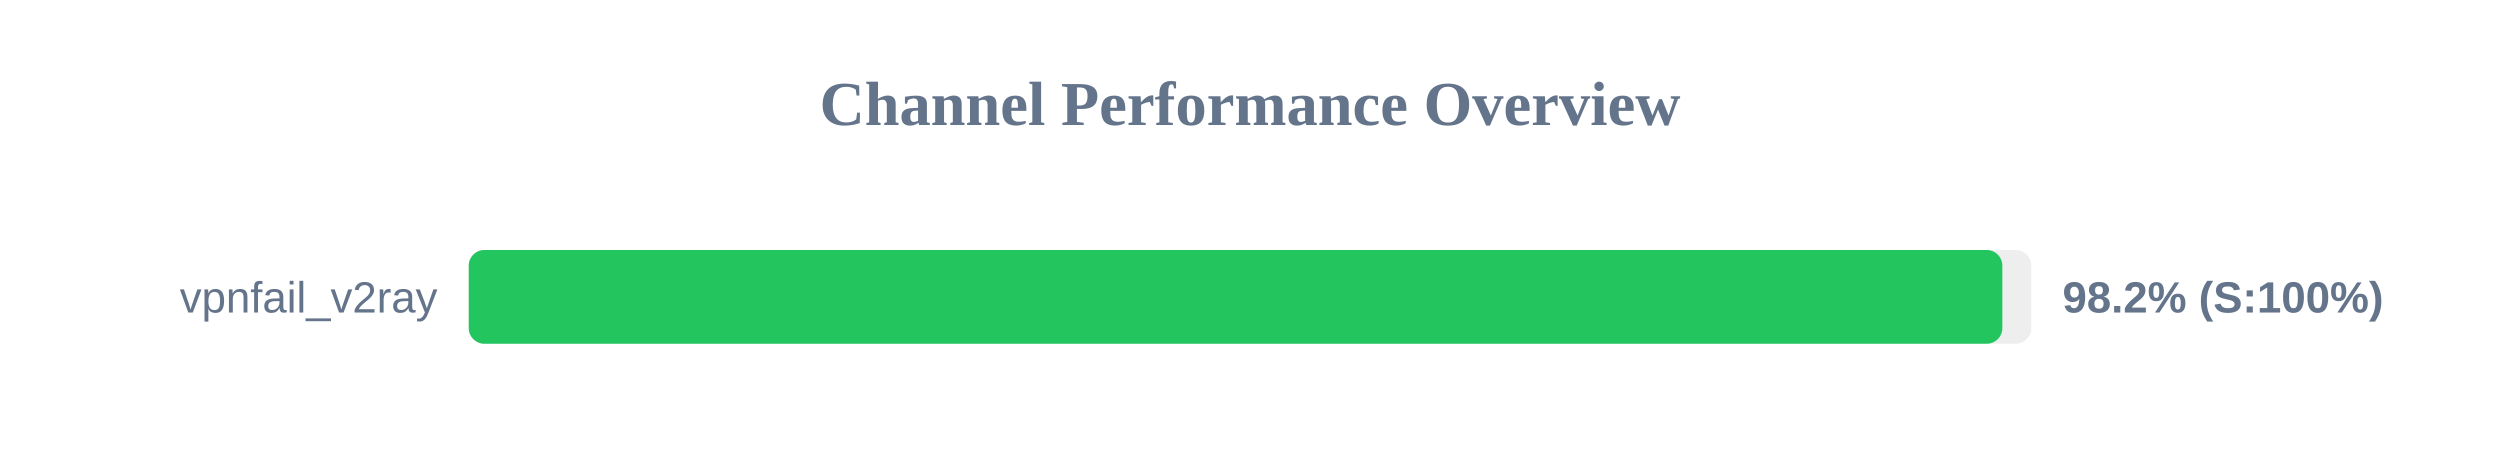
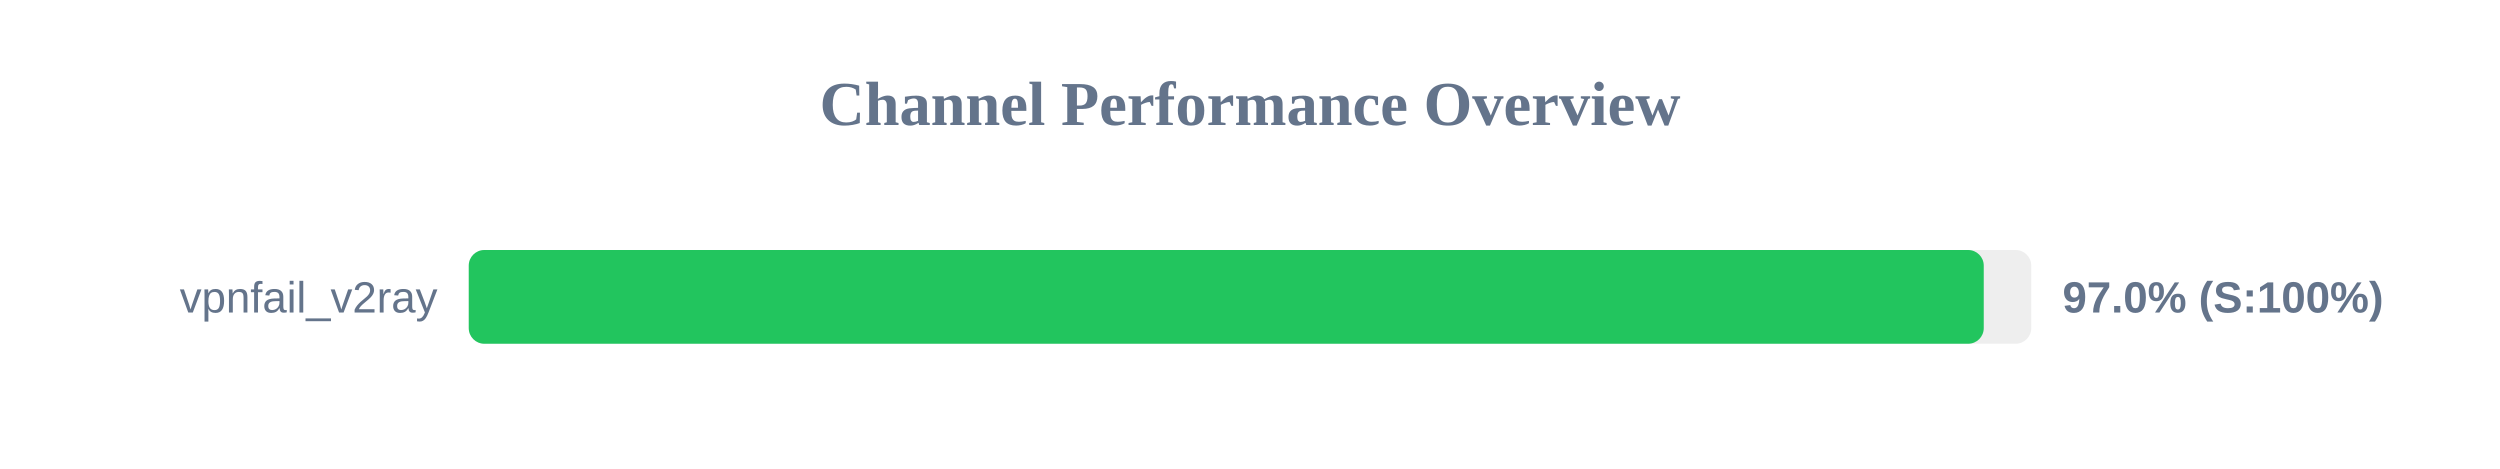
<svg xmlns="http://www.w3.org/2000/svg" width="800" height="150" version="1.1">
  <style>
        .row { font: 14px Arial; fill: #64748b; }
        .score { font: bold 14px Arial; fill: #64748b; }
    </style>
  <text x="400" y="40" text-anchor="middle" font-size="20px" font-weight="bold" fill="#64748b">Channel Performance Overview</text>
  <rect x="150" y="80" width="500" height="30" fill="#eee" rx="5" />
-   <rect x="150" y="80" width="490.75" height="30" fill="#22c55e" rx="5" />
+   <rect x="150" y="80" width="484.8" height="30" fill="#22c55e" rx="5" />
  <text x="140" y="100" text-anchor="end" class="row">vpnfail_v2ray</text>
-   <text x="660" y="100" text-anchor="start" class="score">98.2% (S:100%)</text>
+   <text x="660" y="100" text-anchor="start" class="score">97.0% (S:100%)</text>
</svg>
